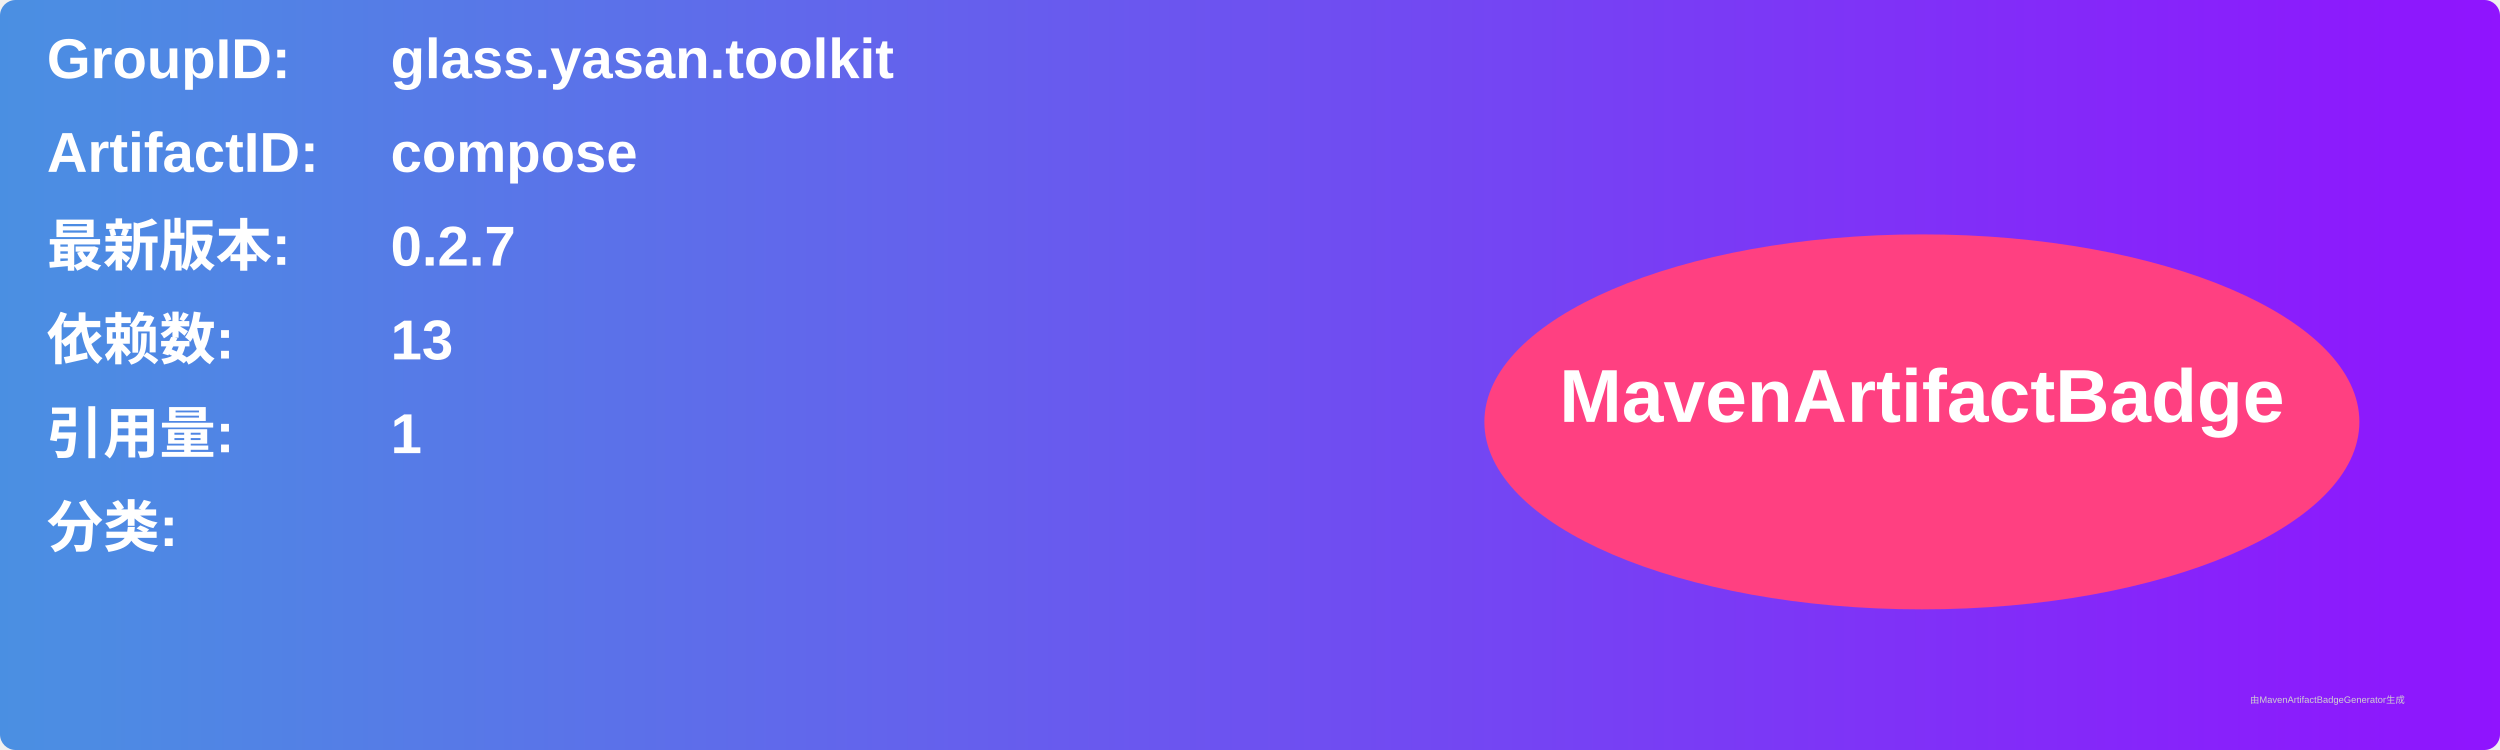
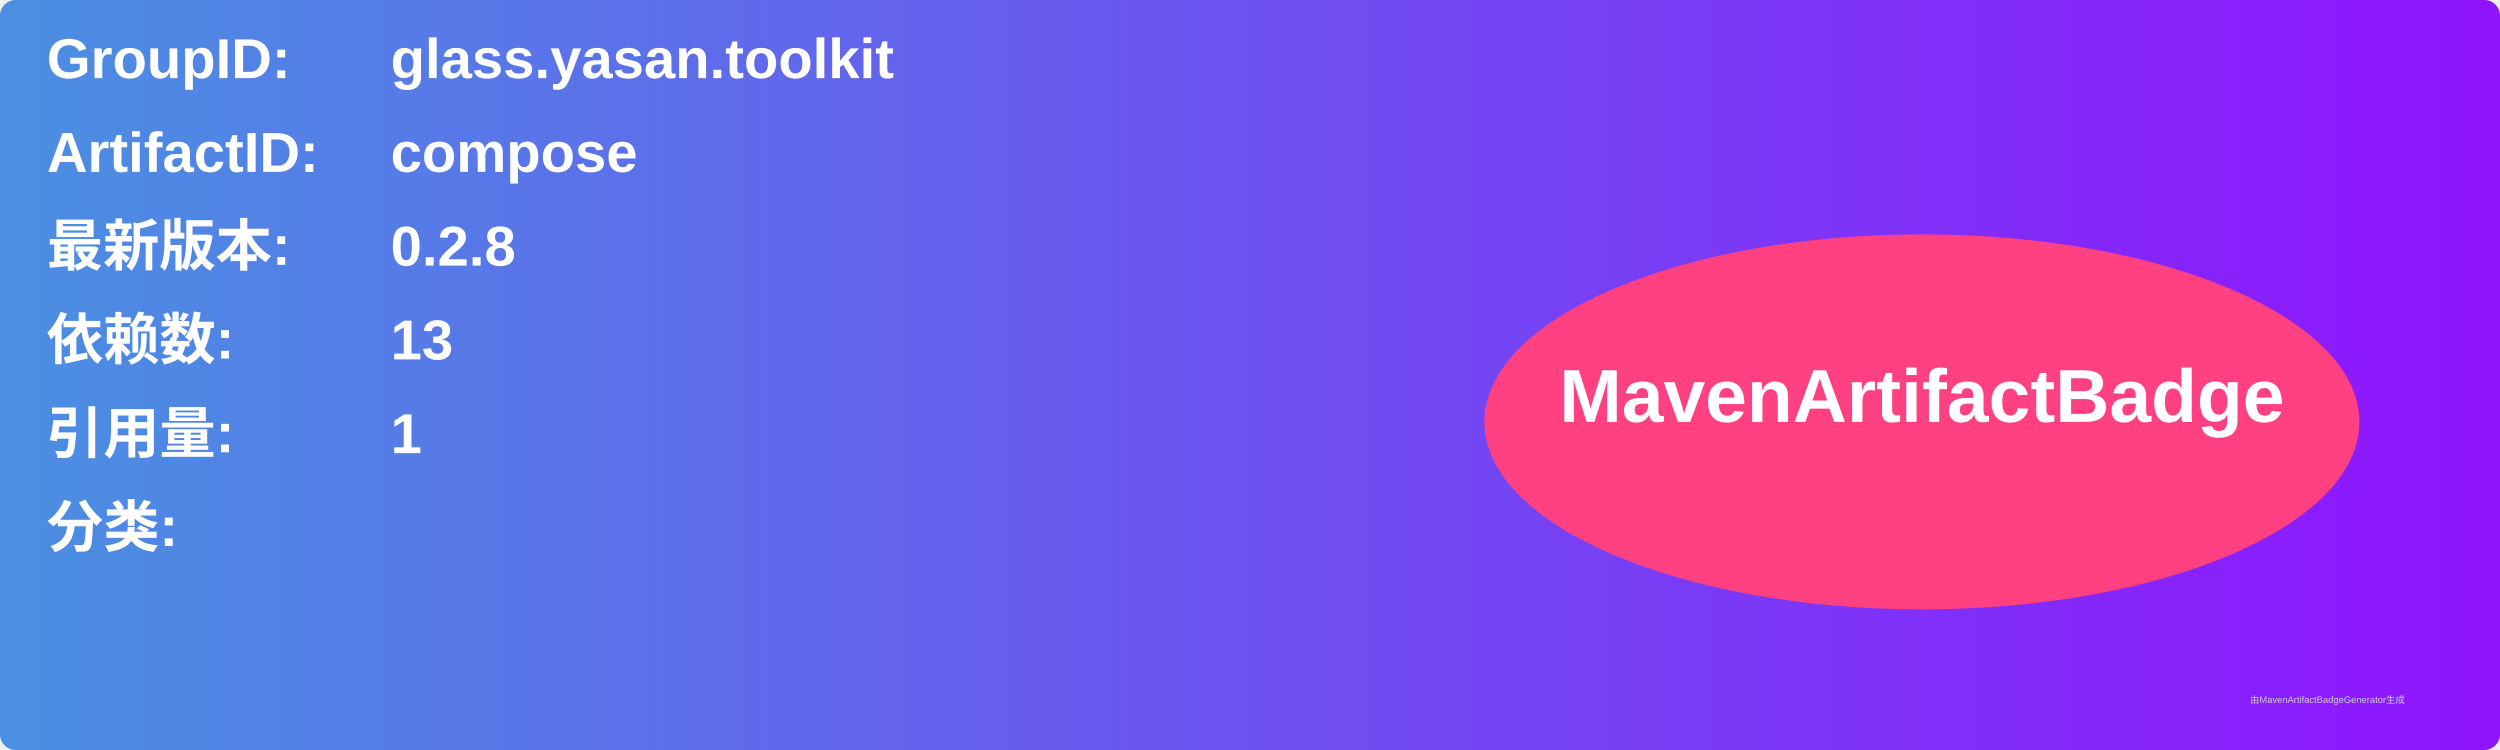
<svg xmlns="http://www.w3.org/2000/svg" width="800" height="240" viewBox="0 0 800 240">
  <linearGradient id="grad" x1="0%" y1="0%" x2="100%" y2="0%">
    <stop offset="0%" stop-color="#4a90e2" />
    <stop offset="100%" stop-color="#9013fe" />
  </linearGradient>
  <rect width="100%" height="100%" rx="5" ry="5" fill="url(#grad)" />
  <g transform="translate(15, 15)">
    <text x="0" y="10" font-family="Arial" font-size="18" fill="white" font-weight="bold" width="260">GroupID:</text>
    <text x="110" y="10" font-family="Arial" font-size="18" fill="white" font-weight="bold" width="460">glass.yasan.toolkit</text>
    <text x="0" y="40" font-family="Arial" font-size="18" fill="white" font-weight="bold" width="260">ArtifactID:</text>
    <text x="110" y="40" font-family="Arial" font-size="18" fill="white" font-weight="bold" width="460">compose</text>
    <text x="0" y="70" font-family="Arial" font-size="18" fill="white" font-weight="bold">最新版本:</text>
    <text x="110" y="70" font-family="Arial" font-size="18" fill="white" font-weight="bold">
-       <tspan font-weight="bold">0.2.7</tspan>
+       <tspan font-weight="bold">0.2.8</tspan>
    </text>
    <text x="0" y="100" font-family="Arial" font-size="18" fill="white" font-weight="bold">依赖数: </text>
    <text x="110" y="100" font-family="Arial" font-size="18" fill="white">
      <tspan font-weight="bold">13</tspan>
    </text>
    <text x="0" y="130" font-family="Arial" font-size="18" fill="white" font-weight="bold">引用量: </text>
    <text x="110" y="130" font-family="Arial" font-size="18" fill="white">
      <tspan font-weight="bold">1</tspan>
    </text>
    <text x="0" y="160" font-family="Arial" font-size="18" fill="white" font-weight="bold">分类:</text>
    <text x="10" y="190" font-family="Arial" font-size="10" fill="white">
      <tspan font-weight="bold" />
    </text>
    <ellipse cx="600" cy="120" rx="140" ry="60" fill="#ff4081" />
    <text x="600" y="120" text-anchor="middle" font-family="Arial" font-size="24" fill="white" font-weight="bold">MavenArtifactBadge</text>
  </g>
  <text x="720" y="225" font-family="Arial" font-size="3" fill="#d0d0d0">由MavenArtifactBadgeGenerator生成</text>
</svg>
